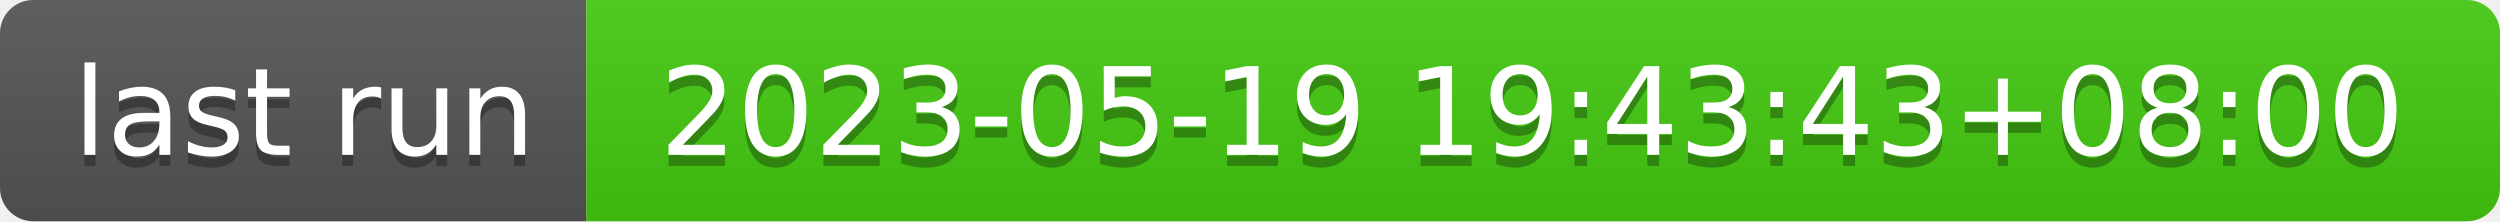
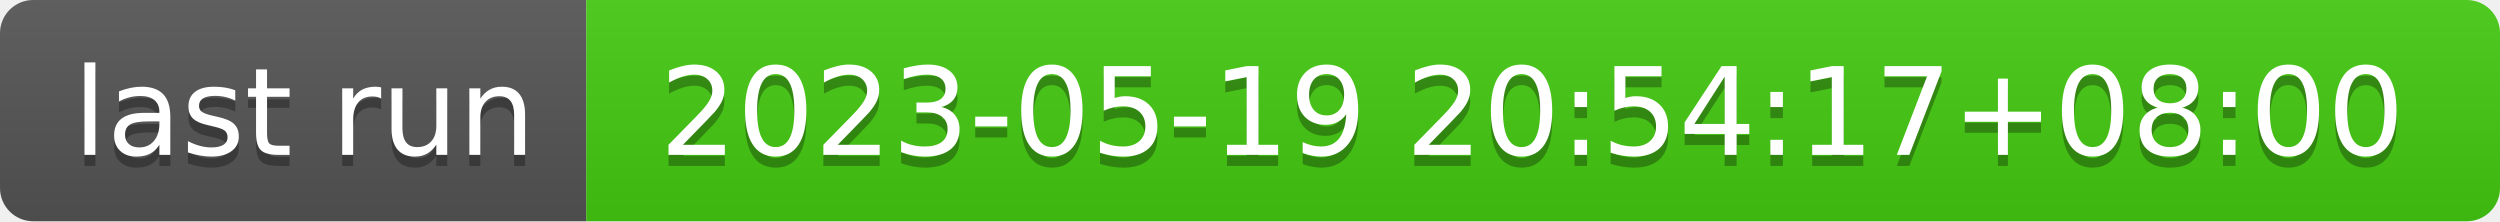
- <svg xmlns="http://www.w3.org/2000/svg" width="226" height="20" role="img" aria-label="last run: 2023-05-19 19:43:43+08:00">
+ <svg xmlns="http://www.w3.org/2000/svg" width="226" height="20" role="img" aria-label="last run: 2023-05-19 20:54:17+08:00">
  <linearGradient id="s" x2="0" y2="100%">
    <stop offset="0" stop-color="#bbb" stop-opacity=".1" />
    <stop offset="1" stop-opacity=".1" />
  </linearGradient>
  <clipPath id="r">
    <rect width="226" height="20" rx="3" fill="#fff" />
  </clipPath>
  <g clip-path="url(#r)">
    <rect width="53" height="20" fill="#555" />
    <rect x="53" width="173" height="20" fill="#4c1" />
    <rect width="226" height="20" fill="url(#s)" />
  </g>
  <g fill="#fff" text-anchor="middle" font-family="Verdana,Geneva,DejaVu Sans,sans-serif" text-rendering="geometricPrecision" font-size="110">
    <text aria-hidden="true" x="275" y="150" fill="#010101" fill-opacity=".3" transform="scale(.1)" textLength="430">last run</text>
    <text x="275" y="140" transform="scale(.1)" fill="#fff" textLength="430">last run</text>
-     <text aria-hidden="true" x="1385" y="150" fill="#010101" fill-opacity=".3" transform="scale(.1)" textLength="1630">2023-05-19 19:43:43+08:00</text>
-     <text x="1385" y="140" transform="scale(.1)" fill="#fff" textLength="1630">2023-05-19 19:43:43+08:00</text>
+     <text aria-hidden="true" x="1385" y="150" fill="#010101" fill-opacity=".3" transform="scale(.1)" textLength="1630">2023-05-19 20:54:17+08:00</text>
+     <text x="1385" y="140" transform="scale(.1)" fill="#fff" textLength="1630">2023-05-19 20:54:17+08:00</text>
  </g>
</svg>
